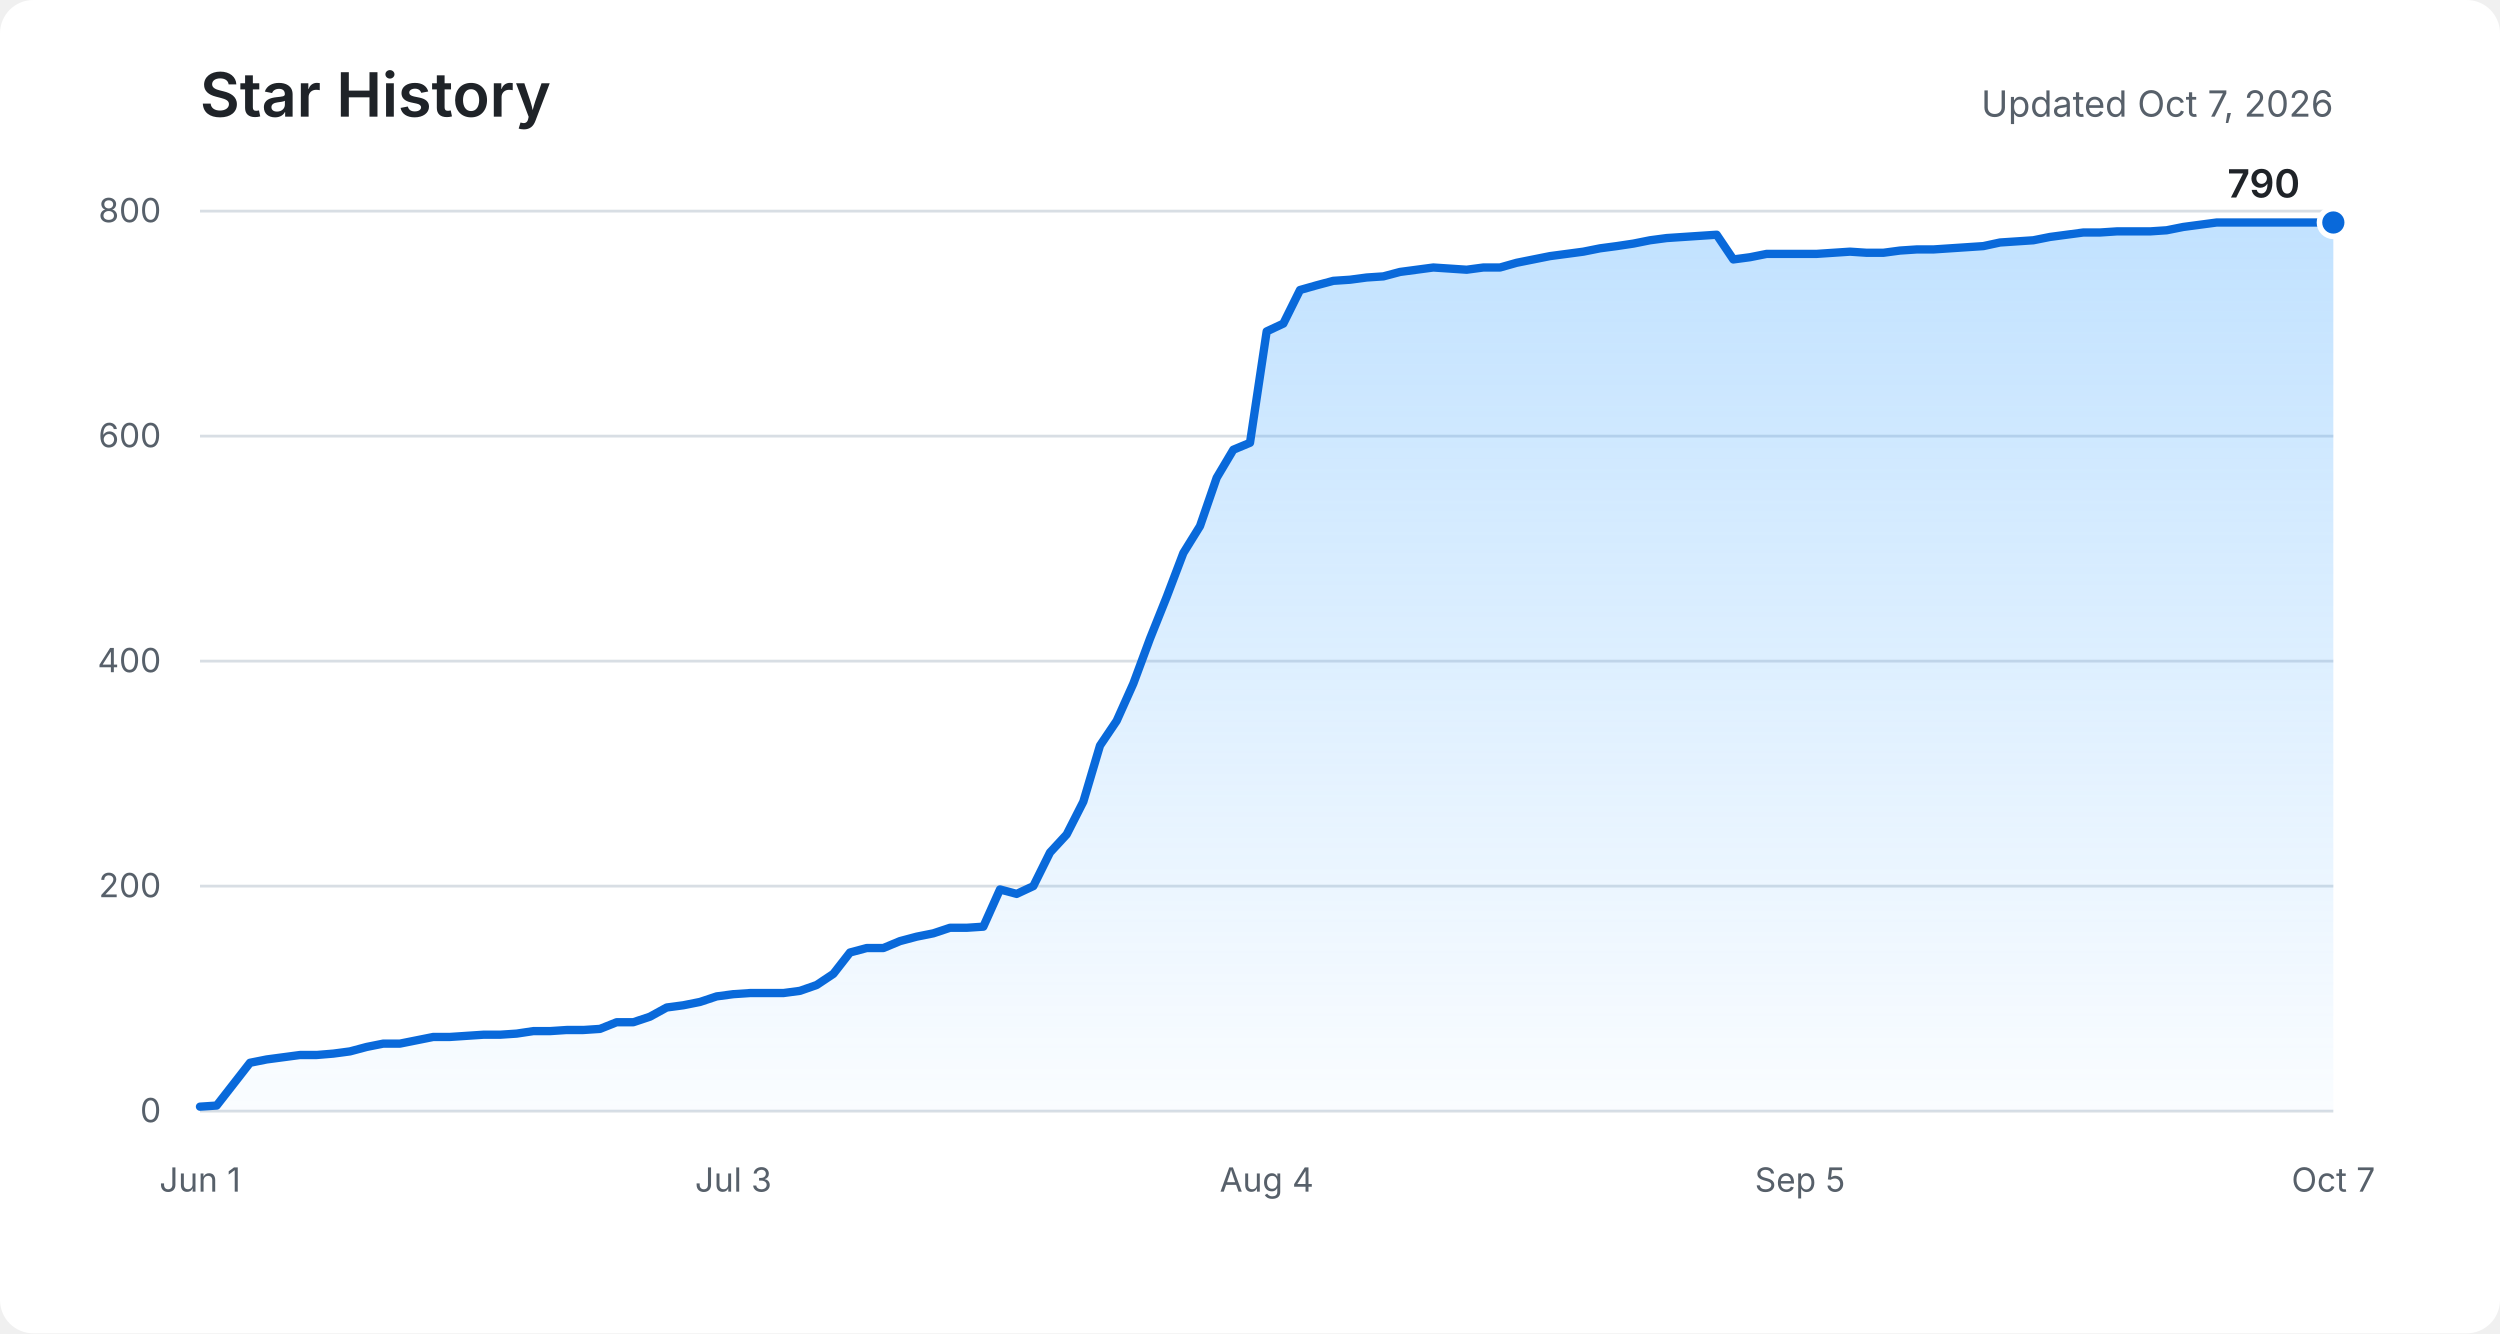
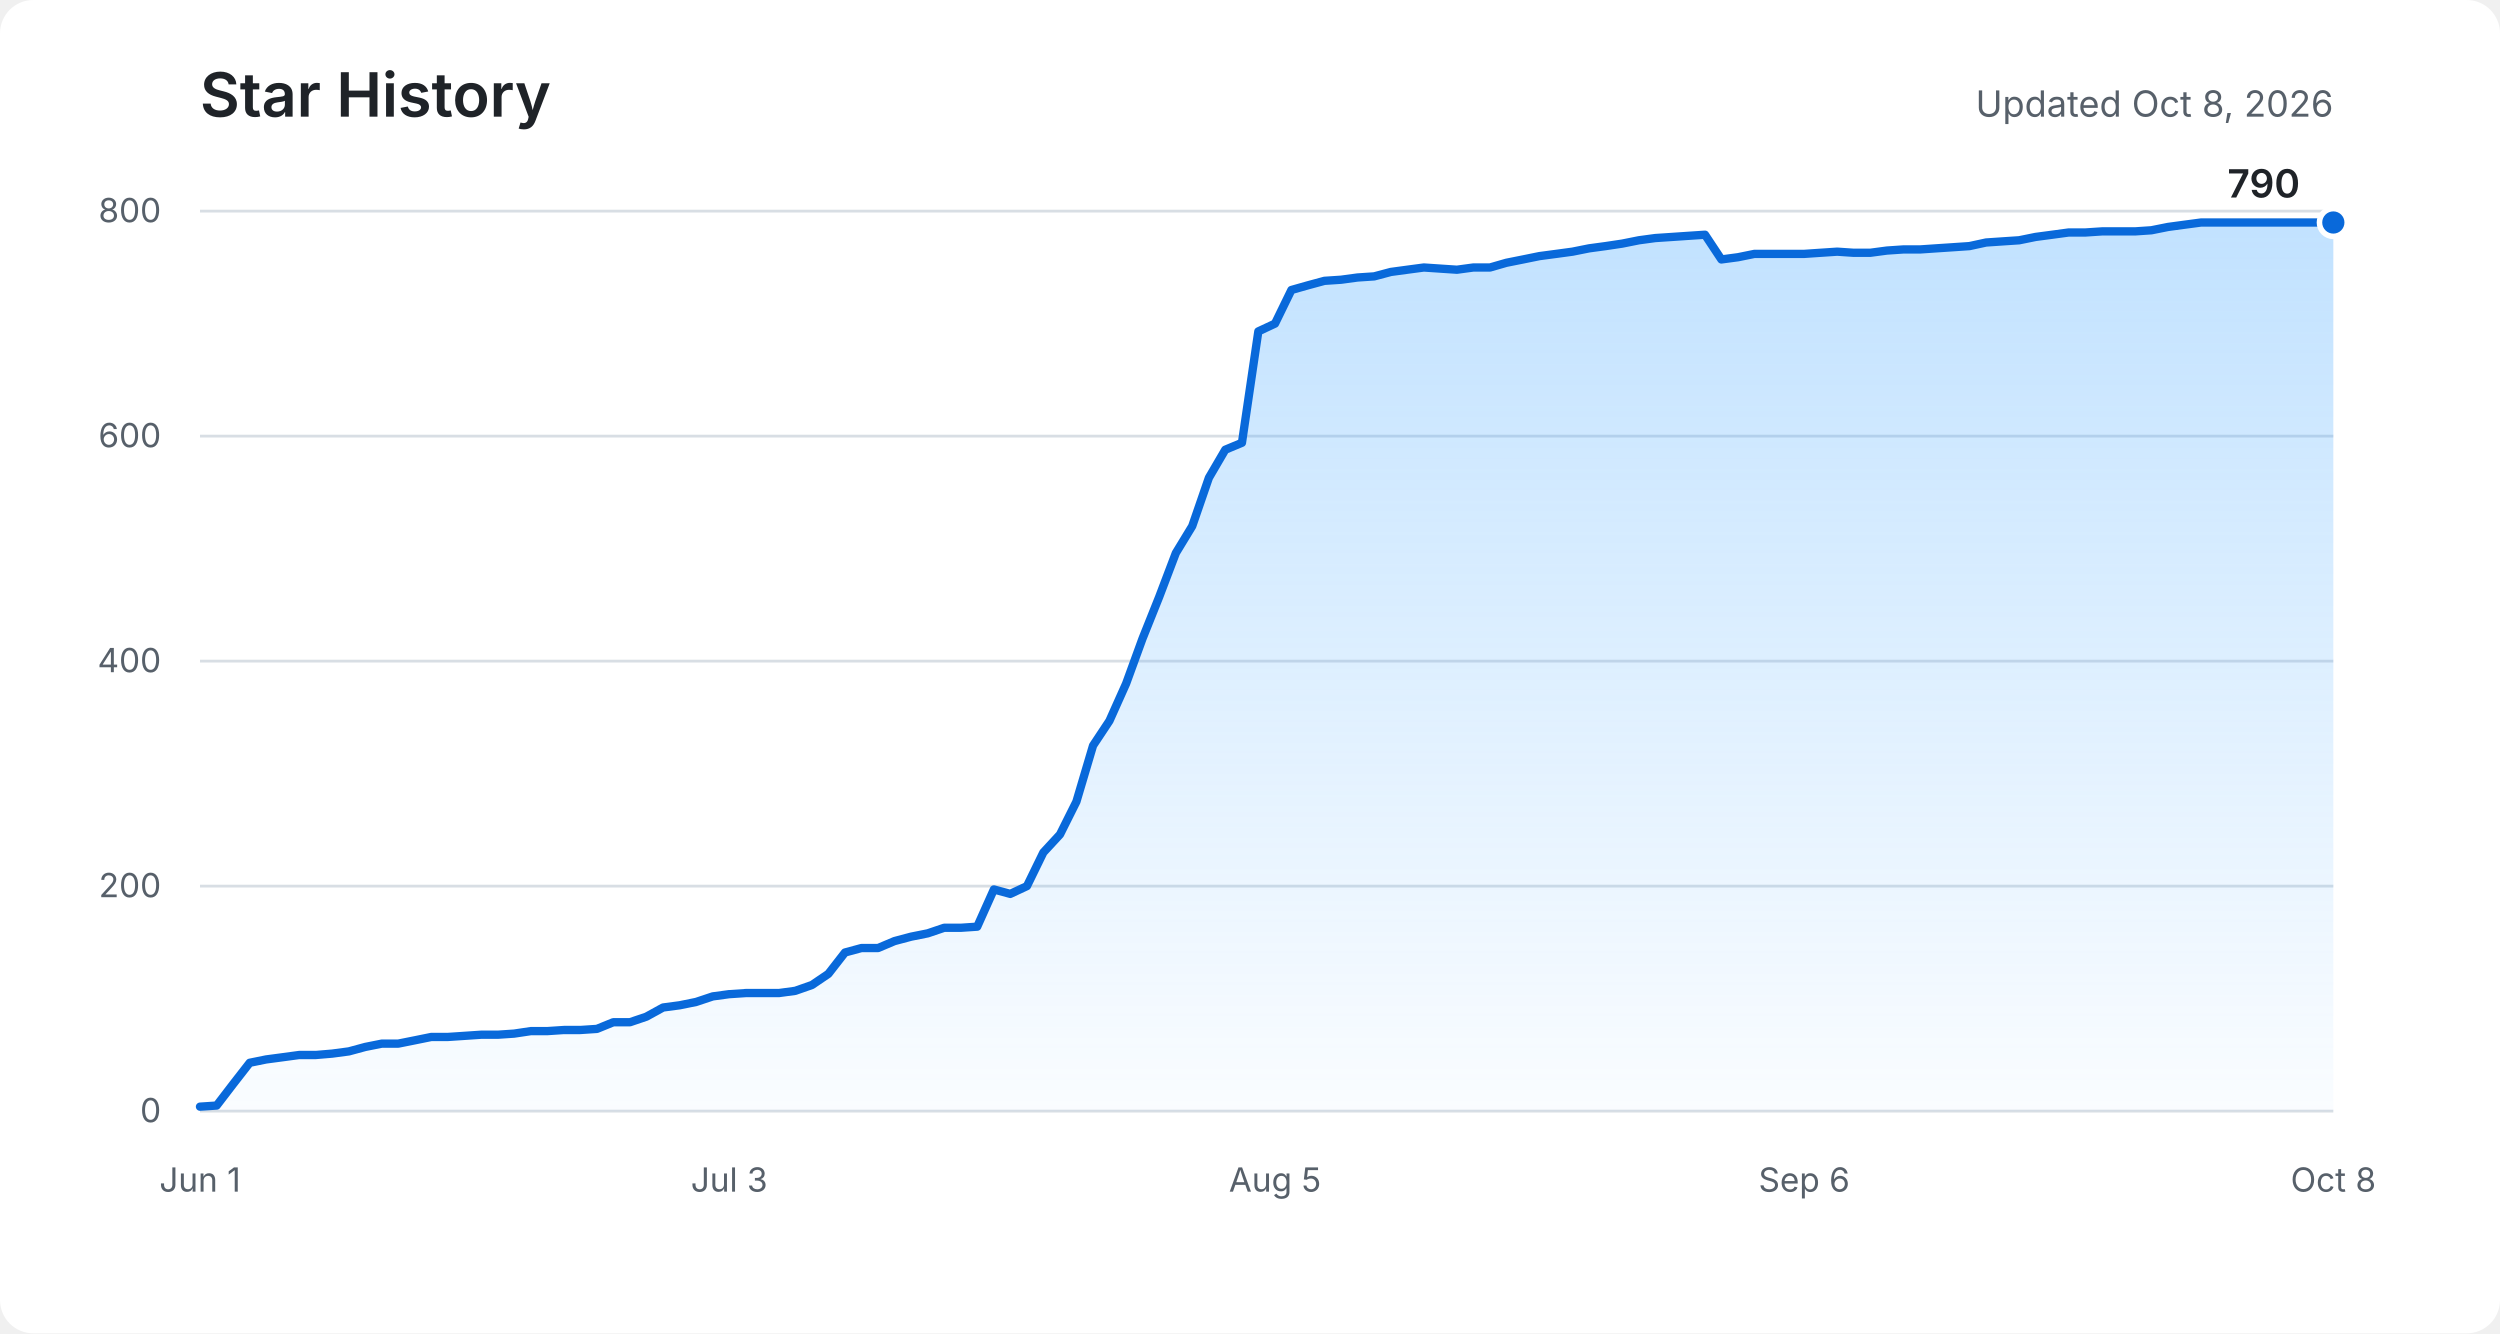
<svg xmlns="http://www.w3.org/2000/svg" role="img" aria-labelledby="title description" viewBox="0 0 900 480">
  <defs>
    <linearGradient id="area" x1="0" y1="0" x2="0" y2="1">
      <stop offset="0%" stop-color="#54aeff" stop-opacity="0.36" />
      <stop offset="100%" stop-color="#54aeff" stop-opacity="0.03" />
    </linearGradient>
  </defs>
  <rect fill="#ffffff" width="900" height="480" rx="12" />
  <text fill="#1f2328" x="72" y="42" font-family="-apple-system, BlinkMacSystemFont, Segoe UI, sans-serif" font-size="22" font-weight="600">Star History</text>
-   <text fill="#57606a" x="840" y="42" text-anchor="end" font-family="-apple-system, BlinkMacSystemFont, Segoe UI, sans-serif" font-size="13">Updated Oct 7, 2026</text>
+   <text fill="#57606a" x="840" y="42" text-anchor="end" font-family="-apple-system, BlinkMacSystemFont, Segoe UI, sans-serif" font-size="13">Updated Oct 8, 2026</text>
  <g fill="none" stroke="#d8dee4" stroke-width="1">
    <path d="M72 400H840" />
    <path d="M72 319H840" />
    <path d="M72 238H840" />
    <path d="M72 157H840" />
    <path d="M72 76H840" />
  </g>
  <g fill="#57606a" font-family="-apple-system, BlinkMacSystemFont, Segoe UI, sans-serif" font-size="12">
    <text x="58" y="404" text-anchor="end">0</text>
    <text x="58" y="323" text-anchor="end">200</text>
    <text x="58" y="242" text-anchor="end">400</text>
    <text x="58" y="161" text-anchor="end">600</text>
    <text x="58" y="80" text-anchor="end">800</text>
    <text x="72" y="429" text-anchor="middle">Jun 1</text>
-     <text x="264" y="429" text-anchor="middle">Jul 3</text>
-     <text x="456" y="429" text-anchor="middle">Aug 4</text>
-     <text x="648" y="429" text-anchor="middle">Sep 5</text>
-     <text x="840" y="429" text-anchor="middle">Oct 7</text>
+     <text x="262.5" y="429" text-anchor="middle">Jul 3</text>
+     <text x="459" y="429" text-anchor="middle">Aug 5</text>
+     <text x="649.5" y="429" text-anchor="middle">Sep 6</text>
+     <text x="840" y="429" text-anchor="middle">Oct 8</text>
  </g>
-   <path fill="url(#area)" d="M72,398.4 L78,398 L84,390.3 L90,382.6 L96,381.4 L102,380.6 L108,379.8 L114,379.8 L120,379.3 L126,378.5 L132,376.9 L138,375.7 L144,375.7 L150,374.5 L156,373.3 L162,373.3 L168,372.9 L174,372.5 L180,372.5 L186,372.1 L192,371.2 L198,371.2 L204,370.8 L210,370.8 L216,370.4 L222,368 L228,368 L234,366 L240,362.7 L246,361.9 L252,360.7 L258,358.7 L264,357.9 L270,357.5 L276,357.5 L282,357.5 L288,356.7 L294,354.6 L300,350.6 L306,342.9 L312,341.3 L318,341.3 L324,338.8 L330,337.2 L336,336 L342,334 L348,334 L354,333.6 L360,320.2 L366,321.8 L372,319 L378,306.9 L384,300.4 L390,288.6 L396,268.4 L402,259.5 L408,246.1 L414,229.9 L420,214.9 L426,199.1 L432,189.4 L438,172 L444,161.9 L450,159.4 L456,119.3 L462,116.5 L468,104.4 L474,102.7 L480,101.1 L486,100.7 L492,99.9 L498,99.5 L504,97.9 L510,97.1 L516,96.3 L522,96.7 L528,97.1 L534,96.3 L540,96.3 L546,94.6 L552,93.4 L558,92.2 L564,91.4 L570,90.6 L576,89.4 L582,88.6 L588,87.7 L594,86.5 L600,85.7 L606,85.3 L612,84.9 L618,84.5 L624,93.4 L630,92.6 L636,91.4 L642,91.4 L648,91.4 L654,91.4 L660,91 L666,90.6 L672,91 L678,91 L684,90.2 L690,89.8 L696,89.8 L702,89.4 L708,89 L714,88.6 L720,87.3 L726,86.9 L732,86.5 L738,85.3 L744,84.5 L750,83.7 L756,83.7 L762,83.3 L768,83.3 L774,83.3 L780,82.9 L786,81.7 L792,80.9 L798,80.1 L804,80.1 L810,80.1 L816,80.1 L822,80.1 L828,80.1 L834,80.1 L840,80.1 L840,400 L72,400 Z" />
-   <polyline fill="none" stroke="#0969da" stroke-width="3" stroke-linecap="round" stroke-linejoin="round" points="72,398.4 78,398 84,390.3 90,382.6 96,381.4 102,380.6 108,379.8 114,379.8 120,379.3 126,378.5 132,376.9 138,375.7 144,375.7 150,374.5 156,373.3 162,373.3 168,372.9 174,372.5 180,372.5 186,372.1 192,371.2 198,371.2 204,370.8 210,370.8 216,370.4 222,368 228,368 234,366 240,362.7 246,361.9 252,360.7 258,358.7 264,357.9 270,357.5 276,357.5 282,357.5 288,356.7 294,354.6 300,350.6 306,342.9 312,341.3 318,341.3 324,338.8 330,337.2 336,336 342,334 348,334 354,333.6 360,320.2 366,321.8 372,319 378,306.9 384,300.4 390,288.6 396,268.4 402,259.5 408,246.1 414,229.9 420,214.9 426,199.1 432,189.4 438,172 444,161.9 450,159.4 456,119.3 462,116.5 468,104.4 474,102.7 480,101.1 486,100.7 492,99.9 498,99.5 504,97.9 510,97.1 516,96.3 522,96.7 528,97.1 534,96.3 540,96.3 546,94.6 552,93.4 558,92.2 564,91.4 570,90.6 576,89.4 582,88.6 588,87.7 594,86.5 600,85.7 606,85.3 612,84.9 618,84.5 624,93.4 630,92.6 636,91.4 642,91.4 648,91.4 654,91.4 660,91 666,90.6 672,91 678,91 684,90.2 690,89.8 696,89.8 702,89.4 708,89 714,88.6 720,87.3 726,86.9 732,86.5 738,85.3 744,84.5 750,83.7 756,83.7 762,83.3 768,83.3 774,83.3 780,82.9 786,81.7 792,80.9 798,80.1 804,80.1 810,80.1 816,80.1 822,80.1 828,80.1 834,80.1 840,80.1" />
+   <path fill="url(#area)" d="M72,398.4 L78,398 L83.9,390.3 L89.9,382.6 L95.8,381.4 L101.8,380.6 L107.7,379.8 L113.7,379.8 L119.6,379.3 L125.6,378.5 L131.5,376.9 L137.5,375.7 L143.4,375.7 L149.4,374.5 L155.3,373.3 L161.3,373.3 L167.3,372.9 L173.2,372.5 L179.2,372.5 L185.1,372.1 L191.1,371.2 L197,371.2 L203,370.8 L208.9,370.8 L214.9,370.4 L220.8,368 L226.8,368 L232.7,366 L238.7,362.7 L244.7,361.9 L250.6,360.7 L256.6,358.7 L262.5,357.9 L268.5,357.5 L274.4,357.5 L280.4,357.5 L286.3,356.7 L292.3,354.6 L298.2,350.6 L304.2,342.9 L310.1,341.3 L316.1,341.3 L322,338.8 L328,337.2 L334,336 L339.9,334 L345.9,334 L351.8,333.6 L357.8,320.2 L363.7,321.8 L369.7,319 L375.6,306.9 L381.6,300.4 L387.5,288.6 L393.5,268.4 L399.4,259.5 L405.4,246.1 L411.3,229.9 L417.3,214.9 L423.3,199.1 L429.2,189.4 L435.2,172 L441.1,161.9 L447.1,159.4 L453,119.3 L459,116.5 L464.9,104.4 L470.9,102.7 L476.8,101.1 L482.8,100.7 L488.7,99.9 L494.7,99.5 L500.7,97.9 L506.6,97.1 L512.6,96.3 L518.5,96.7 L524.5,97.1 L530.4,96.3 L536.4,96.3 L542.3,94.6 L548.3,93.4 L554.2,92.2 L560.2,91.4 L566.1,90.6 L572.1,89.4 L578,88.6 L584,87.7 L590,86.5 L595.9,85.7 L601.9,85.3 L607.8,84.9 L613.8,84.5 L619.7,93.4 L625.7,92.6 L631.6,91.4 L637.6,91.4 L643.5,91.4 L649.5,91.4 L655.4,91 L661.4,90.6 L667.3,91 L673.3,91 L679.3,90.2 L685.2,89.8 L691.2,89.8 L697.1,89.4 L703.1,89 L709,88.6 L715,87.3 L720.9,86.9 L726.9,86.5 L732.8,85.3 L738.8,84.5 L744.7,83.7 L750.7,83.7 L756.7,83.3 L762.6,83.3 L768.6,83.3 L774.5,82.9 L780.5,81.7 L786.4,80.9 L792.4,80.1 L798.3,80.1 L804.3,80.1 L810.2,80.1 L816.2,80.1 L822.1,80.1 L828.1,80.1 L834,80.1 L840,80.1 L840,400 L72,400 Z" />
+   <polyline fill="none" stroke="#0969da" stroke-width="3" stroke-linecap="round" stroke-linejoin="round" points="72,398.4 78,398 83.9,390.3 89.9,382.6 95.8,381.4 101.8,380.6 107.7,379.8 113.7,379.8 119.6,379.3 125.6,378.5 131.5,376.9 137.5,375.7 143.4,375.7 149.4,374.5 155.3,373.3 161.3,373.3 167.3,372.9 173.2,372.5 179.2,372.5 185.1,372.1 191.1,371.2 197,371.2 203,370.8 208.9,370.8 214.9,370.4 220.8,368 226.8,368 232.7,366 238.7,362.7 244.7,361.9 250.6,360.7 256.6,358.7 262.5,357.9 268.5,357.5 274.4,357.5 280.4,357.5 286.3,356.7 292.3,354.6 298.2,350.6 304.2,342.9 310.1,341.3 316.1,341.3 322,338.8 328,337.2 334,336 339.9,334 345.9,334 351.8,333.6 357.8,320.2 363.7,321.8 369.7,319 375.6,306.9 381.6,300.4 387.5,288.6 393.5,268.4 399.4,259.5 405.4,246.1 411.3,229.9 417.3,214.9 423.3,199.1 429.2,189.4 435.2,172 441.1,161.9 447.1,159.4 453,119.3 459,116.5 464.9,104.4 470.9,102.7 476.8,101.1 482.8,100.7 488.7,99.9 494.7,99.5 500.7,97.9 506.6,97.1 512.6,96.3 518.5,96.7 524.5,97.1 530.4,96.3 536.4,96.3 542.3,94.6 548.3,93.4 554.2,92.2 560.2,91.4 566.1,90.6 572.1,89.4 578,88.6 584,87.7 590,86.5 595.9,85.7 601.9,85.3 607.8,84.9 613.8,84.5 619.7,93.4 625.7,92.6 631.6,91.4 637.6,91.4 643.5,91.4 649.5,91.4 655.4,91 661.4,90.6 667.3,91 673.3,91 679.3,90.2 685.2,89.8 691.2,89.8 697.1,89.4 703.1,89 709,88.6 715,87.3 720.9,86.9 726.9,86.5 732.8,85.3 738.8,84.5 744.7,83.7 750.7,83.7 756.7,83.3 762.6,83.3 768.6,83.3 774.5,82.9 780.5,81.7 786.4,80.9 792.4,80.1 798.3,80.1 804.3,80.1 810.2,80.1 816.2,80.1 822.1,80.1 828.1,80.1 834,80.1 840,80.1" />
  <circle fill="#0969da" stroke="#ffffff" cx="840" cy="80.1" r="5" stroke-width="2" />
  <text fill="#1f2328" x="828" y="71.1" text-anchor="end" font-family="-apple-system, BlinkMacSystemFont, Segoe UI, sans-serif" font-size="14" font-weight="600">790</text>
</svg>
